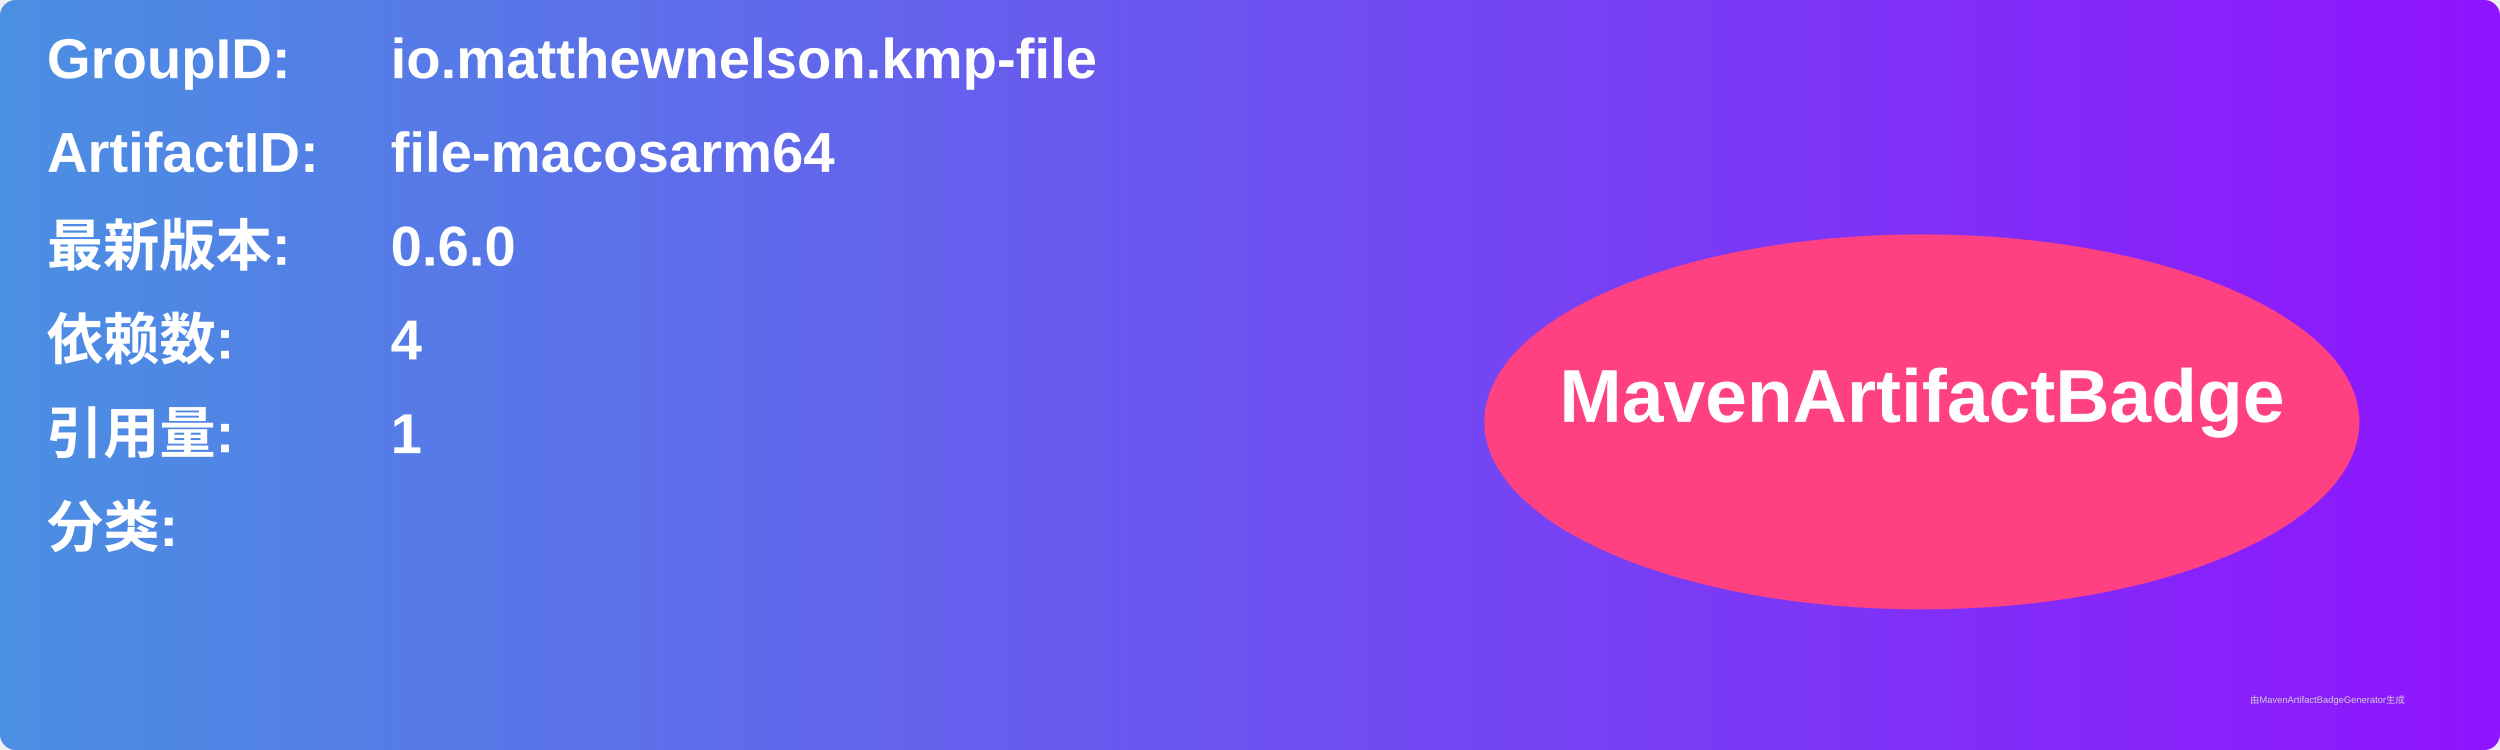
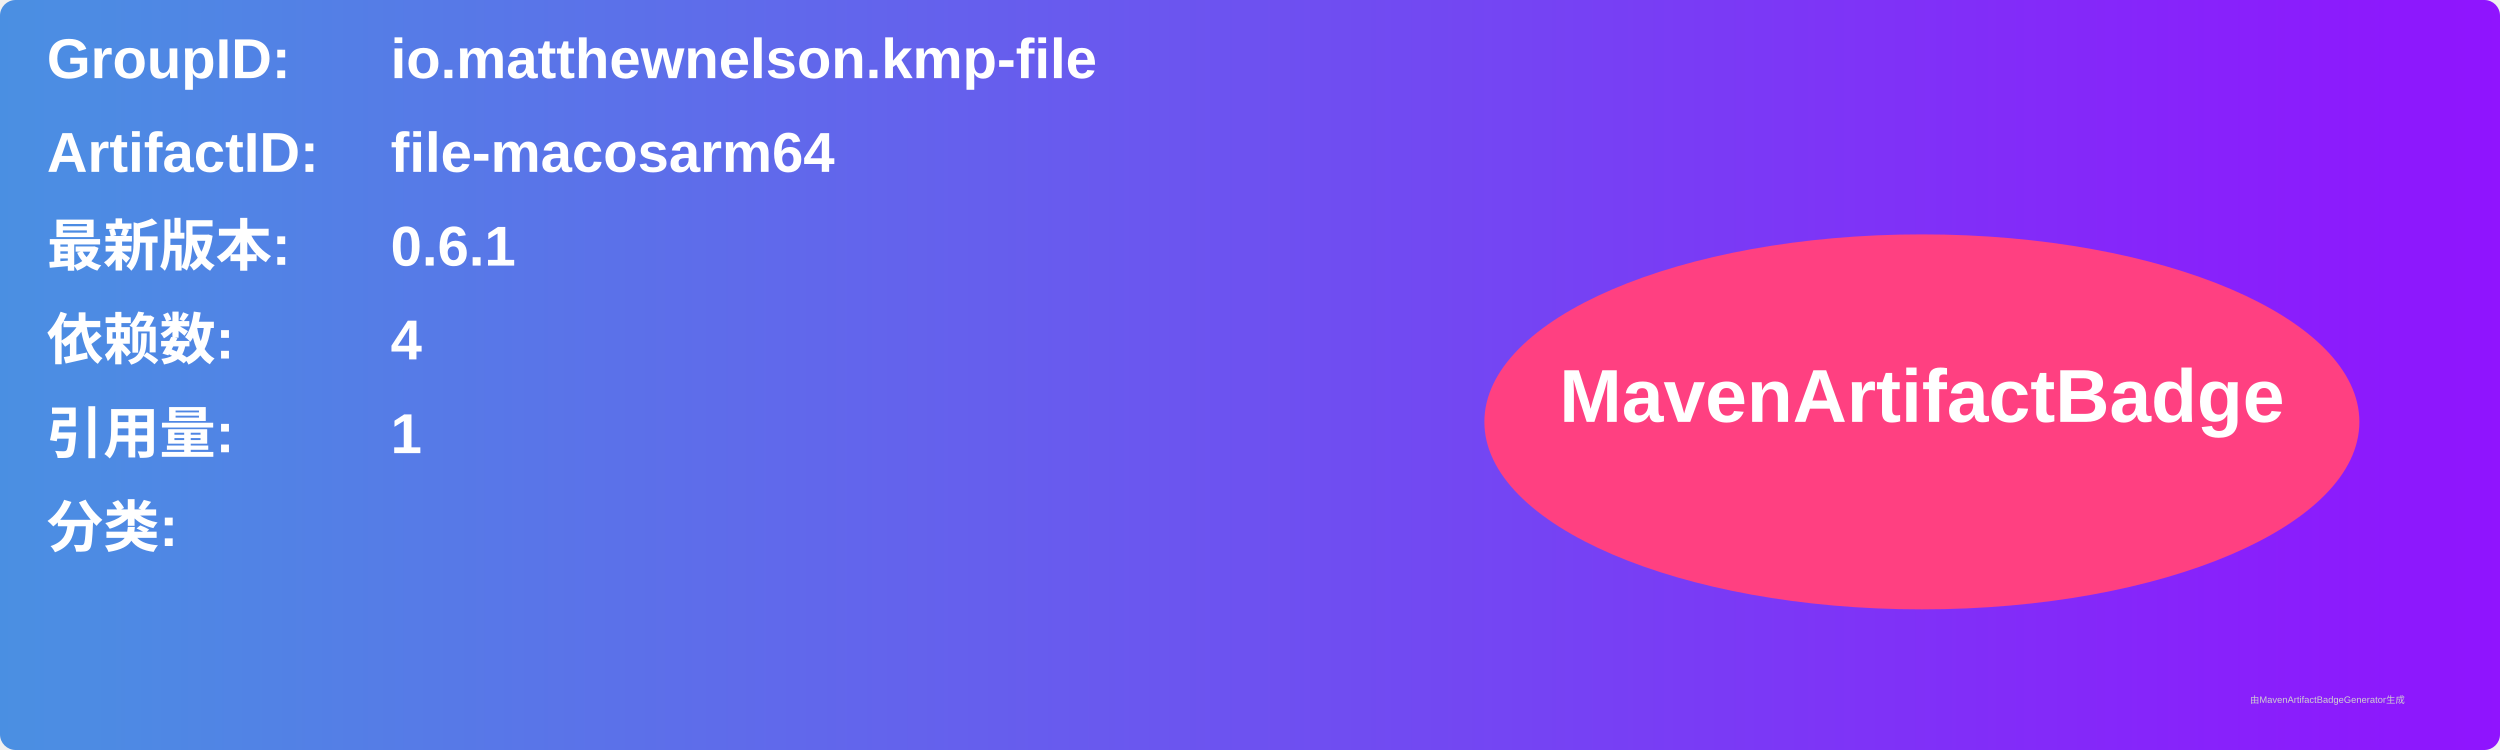
<svg xmlns="http://www.w3.org/2000/svg" width="800" height="240" viewBox="0 0 800 240">
  <linearGradient id="grad" x1="0%" y1="0%" x2="100%" y2="0%">
    <stop offset="0%" stop-color="#4a90e2" />
    <stop offset="100%" stop-color="#9013fe" />
  </linearGradient>
  <rect width="100%" height="100%" rx="5" ry="5" fill="url(#grad)" />
  <g transform="translate(15, 15)">
    <text x="0" y="10" font-family="Arial" font-size="18" fill="white" font-weight="bold" width="260">GroupID:</text>
    <text x="110" y="10" font-family="Arial" font-size="18" fill="white" font-weight="bold" width="460">io.matthewnelson.kmp-file</text>
    <text x="0" y="40" font-family="Arial" font-size="18" fill="white" font-weight="bold" width="260">ArtifactID:</text>
    <text x="110" y="40" font-family="Arial" font-size="18" fill="white" font-weight="bold" width="460">file-macosarm64</text>
    <text x="0" y="70" font-family="Arial" font-size="18" fill="white" font-weight="bold">最新版本:</text>
    <text x="110" y="70" font-family="Arial" font-size="18" fill="white" font-weight="bold">
-       <tspan font-weight="bold">0.6.0</tspan>
+       <tspan font-weight="bold">0.6.1</tspan>
    </text>
    <text x="0" y="100" font-family="Arial" font-size="18" fill="white" font-weight="bold">依赖数: </text>
    <text x="110" y="100" font-family="Arial" font-size="18" fill="white">
      <tspan font-weight="bold">4</tspan>
    </text>
    <text x="0" y="130" font-family="Arial" font-size="18" fill="white" font-weight="bold">引用量: </text>
    <text x="110" y="130" font-family="Arial" font-size="18" fill="white">
      <tspan font-weight="bold">1</tspan>
    </text>
    <text x="0" y="160" font-family="Arial" font-size="18" fill="white" font-weight="bold">分类:</text>
    <text x="10" y="190" font-family="Arial" font-size="10" fill="white">
      <tspan font-weight="bold" />
    </text>
    <ellipse cx="600" cy="120" rx="140" ry="60" fill="#ff4081" />
    <text x="600" y="120" text-anchor="middle" font-family="Arial" font-size="24" fill="white" font-weight="bold">MavenArtifactBadge</text>
  </g>
  <text x="720" y="225" font-family="Arial" font-size="3" fill="#d0d0d0">由MavenArtifactBadgeGenerator生成</text>
</svg>
